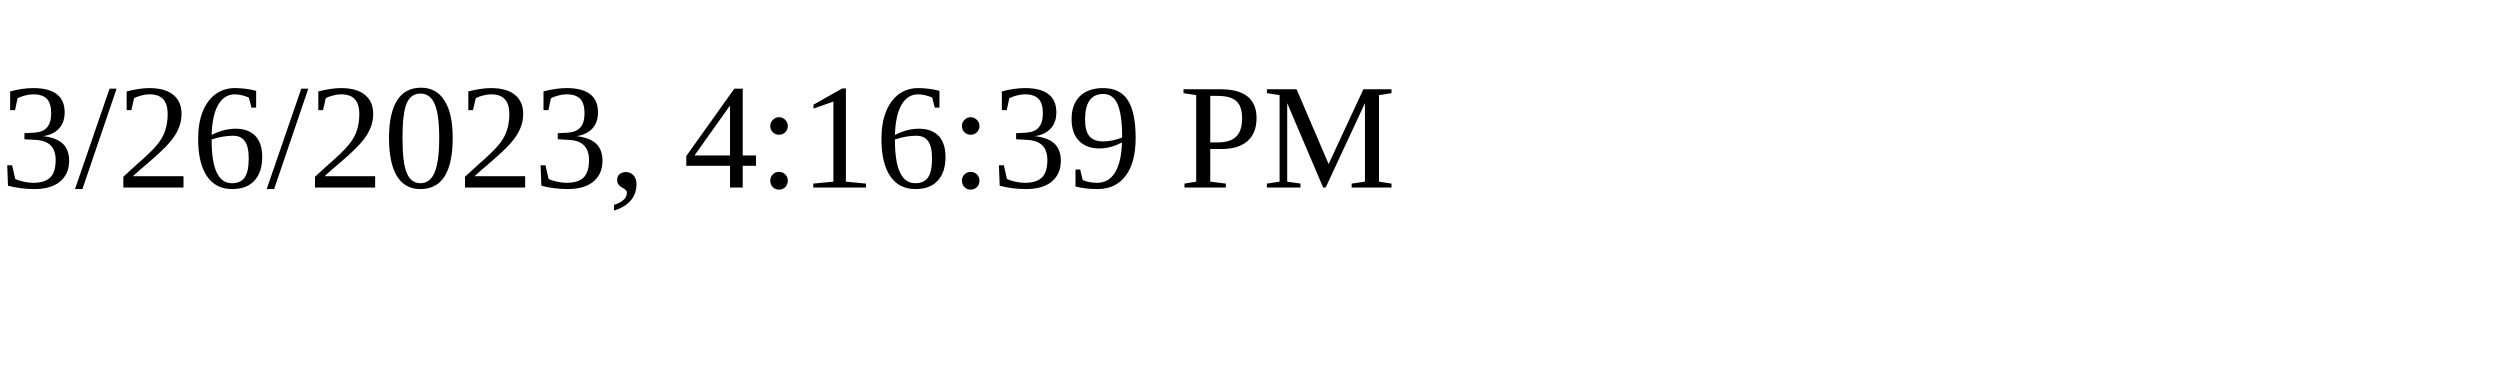
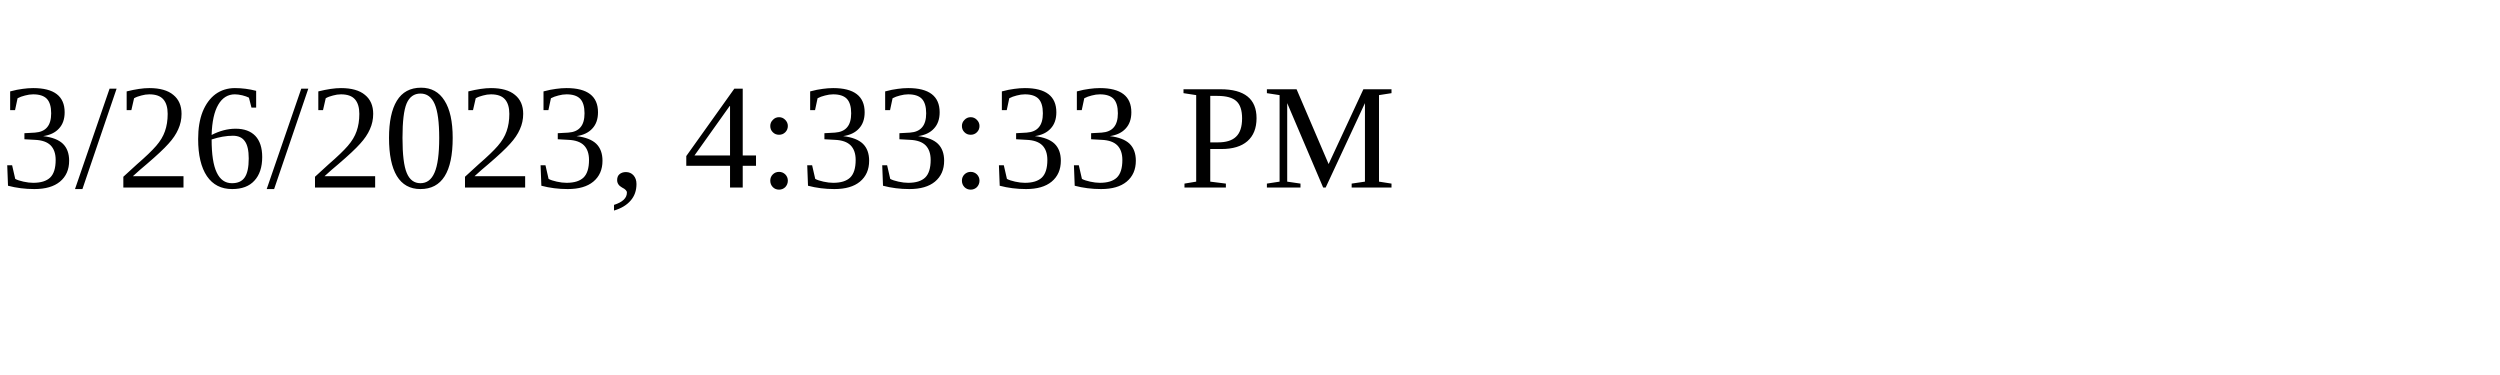
<svg xmlns="http://www.w3.org/2000/svg" height="30" width="200">
-   <text x="0" y="15">3/26/2023, 4:16:39 PM</text>
+   <text x="0" y="15">3/26/2023, 4:33:33 PM</text>
</svg>
